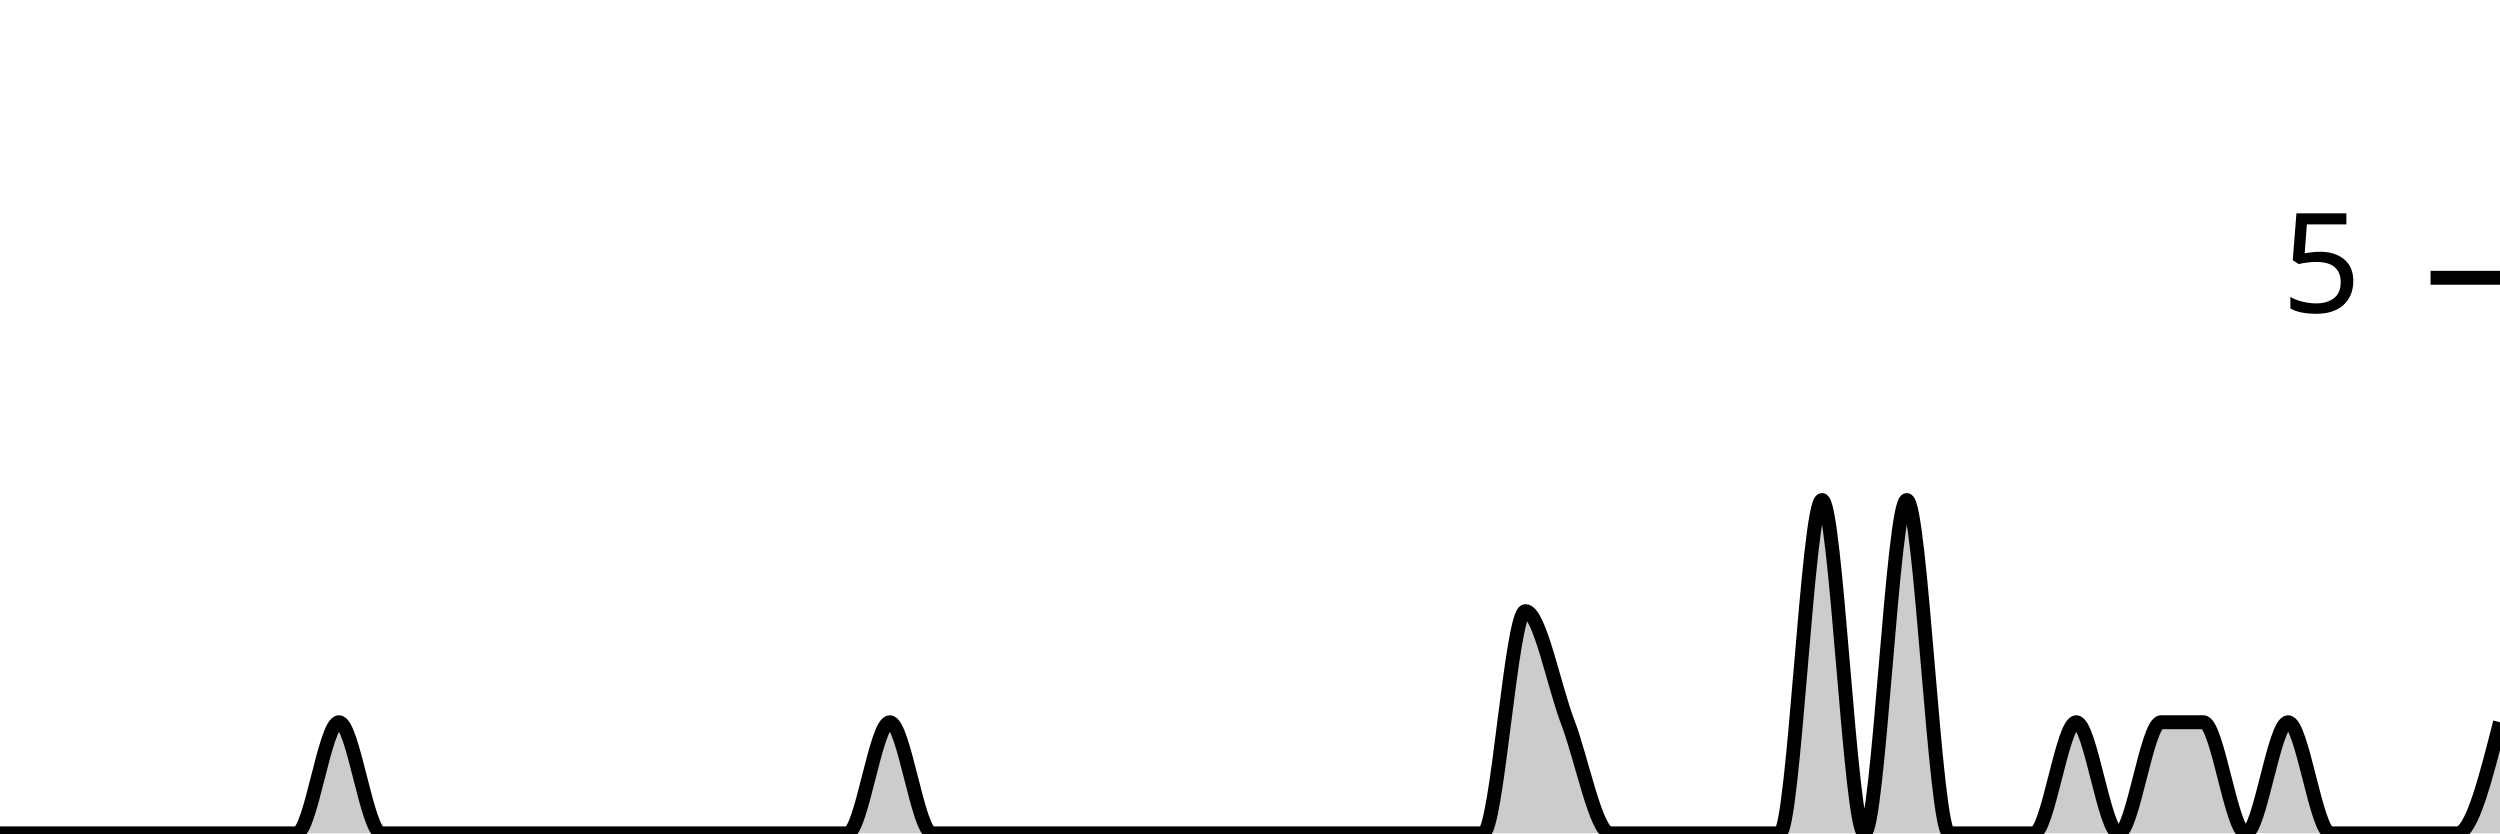
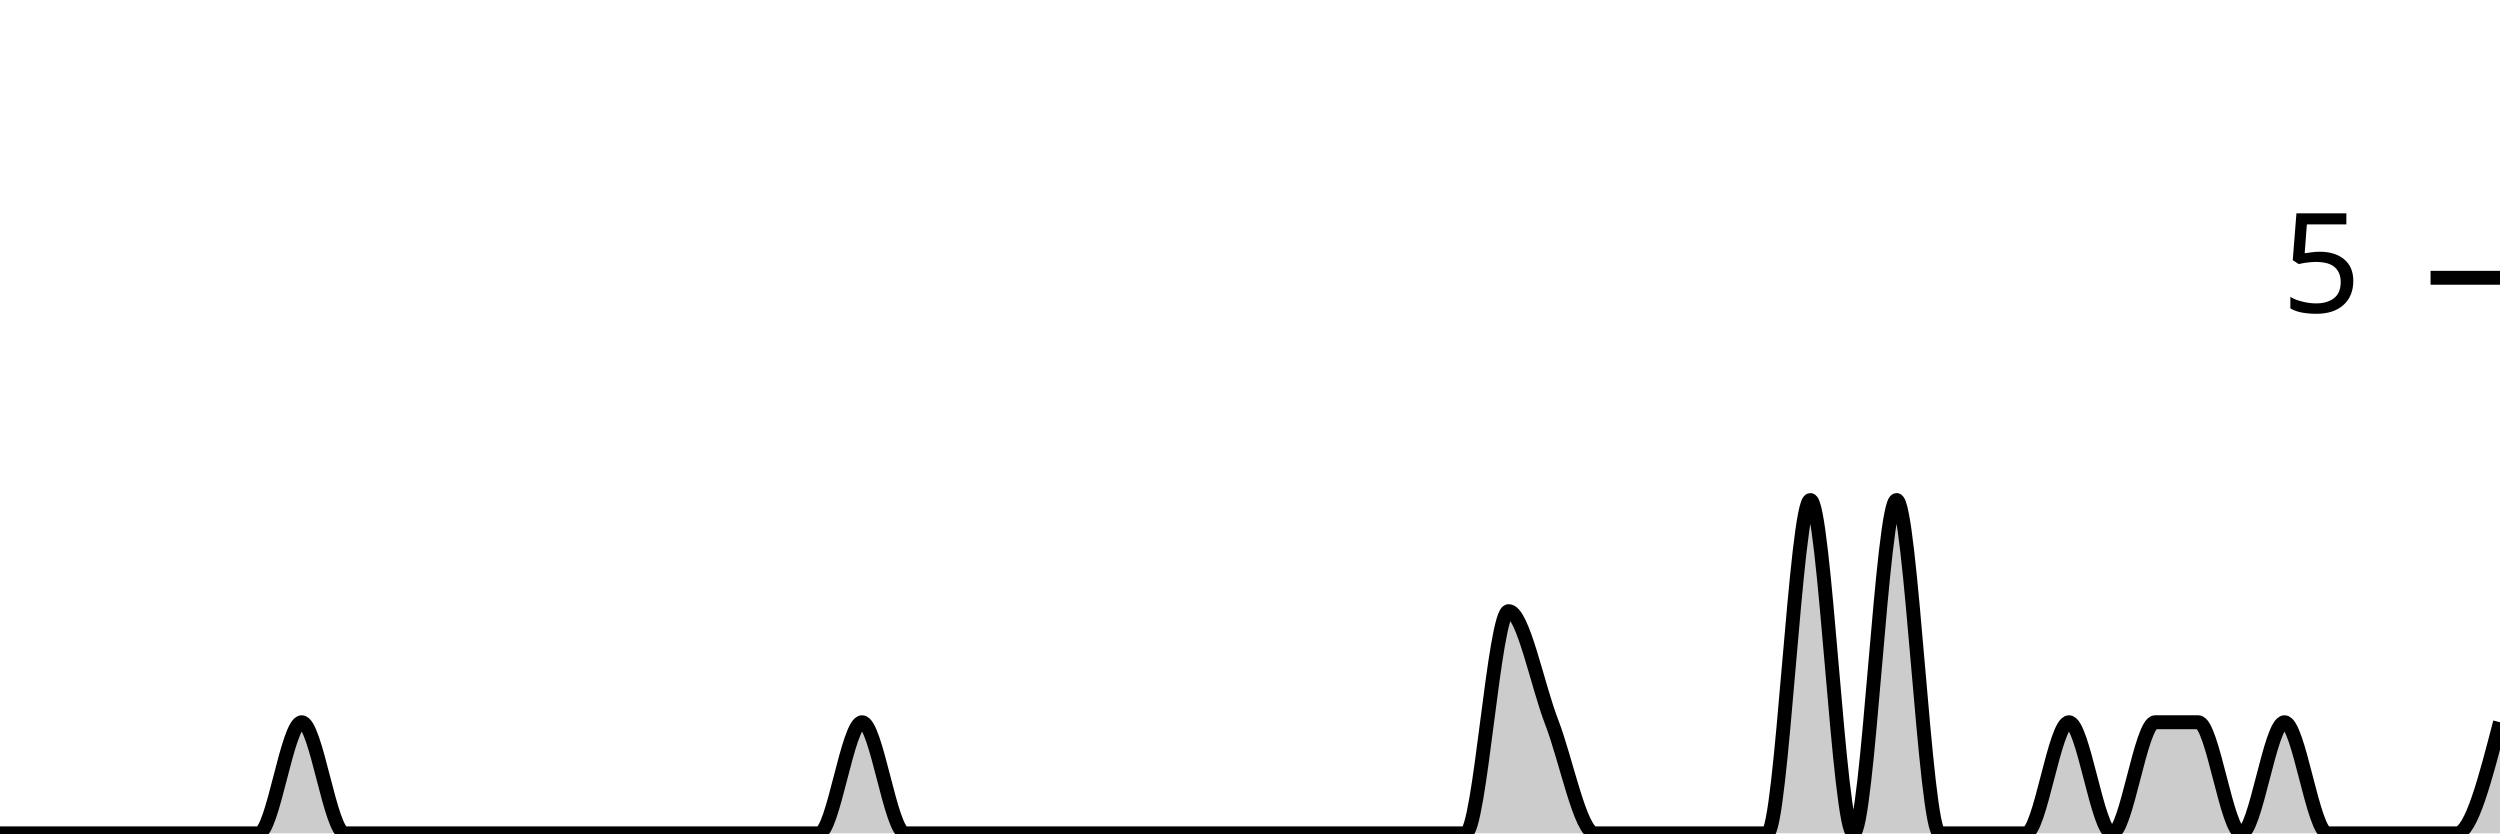
<svg xmlns="http://www.w3.org/2000/svg" viewBox="0 0 180 60">
  <g transform="translate(0,20)">
-     <path class="area" fill="rgba(0, 0, 0, 0.2)" d="M0,40C1.017,40,2.034,40,3.051,40C4.068,40,5.085,40,6.102,40C7.119,40,8.136,40,9.153,40C10.169,40,11.186,40,12.203,40C13.22,40,14.237,40,15.254,40C16.271,40,17.288,40,18.305,40C19.322,40,20.339,40,21.356,40C22.373,40,23.39,32,24.407,32C25.424,32,26.441,40,27.458,40C28.475,40,29.492,40,30.508,40C31.525,40,32.542,40,33.559,40C34.576,40,35.593,40,36.61,40C37.627,40,38.644,40,39.661,40C40.678,40,41.695,40,42.712,40C43.729,40,44.746,40,45.763,40C46.78,40,47.797,40,48.814,40C49.831,40,50.847,40,51.864,40C52.881,40,53.898,40,54.915,40C55.932,40,56.949,40,57.966,40C58.983,40,60,40,61.017,40C62.034,40,63.051,32,64.068,32C65.085,32,66.102,40,67.119,40C68.136,40,69.153,40,70.169,40C71.186,40,72.203,40,73.22,40C74.237,40,75.254,40,76.271,40C77.288,40,78.305,40,79.322,40C80.339,40,81.356,40,82.373,40C83.39,40,84.407,40,85.424,40C86.441,40,87.458,40,88.475,40C89.492,40,90.508,40,91.525,40C92.542,40,93.559,40,94.576,40C95.593,40,96.61,40,97.627,40C98.644,40,99.661,40,100.678,40C101.695,40,102.712,40,103.729,40C104.746,40,105.763,40,106.78,40C107.797,40,108.814,24,109.831,24C110.847,24,111.864,29.333,112.881,32C113.898,34.667,114.915,40,115.932,40C116.949,40,117.966,40,118.983,40C120,40,121.017,40,122.034,40C123.051,40,124.068,40,125.085,40C126.102,40,127.119,40,128.136,40C129.153,40,130.169,16,131.186,16C132.203,16,133.22,40,134.237,40C135.254,40,136.271,16,137.288,16C138.305,16,139.322,40,140.339,40C141.356,40,142.373,40,143.39,40C144.407,40,145.424,40,146.441,40C147.458,40,148.475,32,149.492,32C150.508,32,151.525,40,152.542,40C153.559,40,154.576,32,155.593,32C156.61,32,157.627,32,158.644,32C159.661,32,160.678,40,161.695,40C162.712,40,163.729,32,164.746,32C165.763,32,166.78,40,167.797,40C168.814,40,169.831,40,170.847,40C171.864,40,172.881,40,173.898,40C174.915,40,175.932,40,176.949,40C177.966,40,178.983,36,180,32L180,40C178.983,40,177.966,40,176.949,40C175.932,40,174.915,40,173.898,40C172.881,40,171.864,40,170.847,40C169.831,40,168.814,40,167.797,40C166.78,40,165.763,40,164.746,40C163.729,40,162.712,40,161.695,40C160.678,40,159.661,40,158.644,40C157.627,40,156.61,40,155.593,40C154.576,40,153.559,40,152.542,40C151.525,40,150.508,40,149.492,40C148.475,40,147.458,40,146.441,40C145.424,40,144.407,40,143.39,40C142.373,40,141.356,40,140.339,40C139.322,40,138.305,40,137.288,40C136.271,40,135.254,40,134.237,40C133.22,40,132.203,40,131.186,40C130.169,40,129.153,40,128.136,40C127.119,40,126.102,40,125.085,40C124.068,40,123.051,40,122.034,40C121.017,40,120,40,118.983,40C117.966,40,116.949,40,115.932,40C114.915,40,113.898,40,112.881,40C111.864,40,110.847,40,109.831,40C108.814,40,107.797,40,106.78,40C105.763,40,104.746,40,103.729,40C102.712,40,101.695,40,100.678,40C99.661,40,98.644,40,97.627,40C96.61,40,95.593,40,94.576,40C93.559,40,92.542,40,91.525,40C90.508,40,89.492,40,88.475,40C87.458,40,86.441,40,85.424,40C84.407,40,83.39,40,82.373,40C81.356,40,80.339,40,79.322,40C78.305,40,77.288,40,76.271,40C75.254,40,74.237,40,73.22,40C72.203,40,71.186,40,70.169,40C69.153,40,68.136,40,67.119,40C66.102,40,65.085,40,64.068,40C63.051,40,62.034,40,61.017,40C60,40,58.983,40,57.966,40C56.949,40,55.932,40,54.915,40C53.898,40,52.881,40,51.864,40C50.847,40,49.831,40,48.814,40C47.797,40,46.78,40,45.763,40C44.746,40,43.729,40,42.712,40C41.695,40,40.678,40,39.661,40C38.644,40,37.627,40,36.61,40C35.593,40,34.576,40,33.559,40C32.542,40,31.525,40,30.508,40C29.492,40,28.475,40,27.458,40C26.441,40,25.424,40,24.407,40C23.39,40,22.373,40,21.356,40C20.339,40,19.322,40,18.305,40C17.288,40,16.271,40,15.254,40C14.237,40,13.22,40,12.203,40C11.186,40,10.169,40,9.153,40C8.136,40,7.119,40,6.102,40C5.085,40,4.068,40,3.051,40C2.034,40,1.017,40,0,40Z" />
-     <path class="line" stroke="black" fill="none" d="M0,40C1.017,40,2.034,40,3.051,40C4.068,40,5.085,40,6.102,40C7.119,40,8.136,40,9.153,40C10.169,40,11.186,40,12.203,40C13.22,40,14.237,40,15.254,40C16.271,40,17.288,40,18.305,40C19.322,40,20.339,40,21.356,40C22.373,40,23.39,32,24.407,32C25.424,32,26.441,40,27.458,40C28.475,40,29.492,40,30.508,40C31.525,40,32.542,40,33.559,40C34.576,40,35.593,40,36.61,40C37.627,40,38.644,40,39.661,40C40.678,40,41.695,40,42.712,40C43.729,40,44.746,40,45.763,40C46.78,40,47.797,40,48.814,40C49.831,40,50.847,40,51.864,40C52.881,40,53.898,40,54.915,40C55.932,40,56.949,40,57.966,40C58.983,40,60,40,61.017,40C62.034,40,63.051,32,64.068,32C65.085,32,66.102,40,67.119,40C68.136,40,69.153,40,70.169,40C71.186,40,72.203,40,73.22,40C74.237,40,75.254,40,76.271,40C77.288,40,78.305,40,79.322,40C80.339,40,81.356,40,82.373,40C83.39,40,84.407,40,85.424,40C86.441,40,87.458,40,88.475,40C89.492,40,90.508,40,91.525,40C92.542,40,93.559,40,94.576,40C95.593,40,96.61,40,97.627,40C98.644,40,99.661,40,100.678,40C101.695,40,102.712,40,103.729,40C104.746,40,105.763,40,106.78,40C107.797,40,108.814,24,109.831,24C110.847,24,111.864,29.333,112.881,32C113.898,34.667,114.915,40,115.932,40C116.949,40,117.966,40,118.983,40C120,40,121.017,40,122.034,40C123.051,40,124.068,40,125.085,40C126.102,40,127.119,40,128.136,40C129.153,40,130.169,16,131.186,16C132.203,16,133.22,40,134.237,40C135.254,40,136.271,16,137.288,16C138.305,16,139.322,40,140.339,40C141.356,40,142.373,40,143.39,40C144.407,40,145.424,40,146.441,40C147.458,40,148.475,32,149.492,32C150.508,32,151.525,40,152.542,40C153.559,40,154.576,32,155.593,32C156.61,32,157.627,32,158.644,32C159.661,32,160.678,40,161.695,40C162.712,40,163.729,32,164.746,32C165.763,32,166.78,40,167.797,40C168.814,40,169.831,40,170.847,40C171.864,40,172.881,40,173.898,40C174.915,40,175.932,40,176.949,40C177.966,40,178.983,36,180,32" />
+     <path class="area" fill="rgba(0, 0, 0, 0.2)" d="M0,40C1.034,40,2.069,40,3.103,40C4.138,40,5.172,40,6.207,40C7.241,40,8.276,40,9.31,40C10.345,40,11.379,40,12.414,40C13.448,40,14.483,40,15.517,40C16.552,40,17.586,40,18.621,40C19.655,40,20.69,32,21.724,32C22.759,32,23.793,40,24.828,40C25.862,40,26.897,40,27.931,40C28.966,40,30,40,31.034,40C32.069,40,33.103,40,34.138,40C35.172,40,36.207,40,37.241,40C38.276,40,39.31,40,40.345,40C41.379,40,42.414,40,43.448,40C44.483,40,45.517,40,46.552,40C47.586,40,48.621,40,49.655,40C50.69,40,51.724,40,52.759,40C53.793,40,54.828,40,55.862,40C56.897,40,57.931,40,58.966,40C60,40,61.034,32,62.069,32C63.103,32,64.138,40,65.172,40C66.207,40,67.241,40,68.276,40C69.31,40,70.345,40,71.379,40C72.414,40,73.448,40,74.483,40C75.517,40,76.552,40,77.586,40C78.621,40,79.655,40,80.69,40C81.724,40,82.759,40,83.793,40C84.828,40,85.862,40,86.897,40C87.931,40,88.966,40,90,40C91.034,40,92.069,40,93.103,40C94.138,40,95.172,40,96.207,40C97.241,40,98.276,40,99.31,40C100.345,40,101.379,40,102.414,40C103.448,40,104.483,40,105.517,40C106.552,40,107.586,24,108.621,24C109.655,24,110.69,29.333,111.724,32C112.759,34.667,113.793,40,114.828,40C115.862,40,116.897,40,117.931,40C118.966,40,120,40,121.034,40C122.069,40,123.103,40,124.138,40C125.172,40,126.207,40,127.241,40C128.276,40,129.31,16,130.345,16C131.379,16,132.414,40,133.448,40C134.483,40,135.517,16,136.552,16C137.586,16,138.621,40,139.655,40C140.69,40,141.724,40,142.759,40C143.793,40,144.828,40,145.862,40C146.897,40,147.931,32,148.966,32C150,32,151.034,40,152.069,40C153.103,40,154.138,32,155.172,32C156.207,32,157.241,32,158.276,32C159.31,32,160.345,40,161.379,40C162.414,40,163.448,32,164.483,32C165.517,32,166.552,40,167.586,40C168.621,40,169.655,40,170.69,40C171.724,40,172.759,40,173.793,40C174.828,40,175.862,40,176.897,40C177.931,40,178.966,36,180,32L180,40C178.966,40,177.931,40,176.897,40C175.862,40,174.828,40,173.793,40C172.759,40,171.724,40,170.69,40C169.655,40,168.621,40,167.586,40C166.552,40,165.517,40,164.483,40C163.448,40,162.414,40,161.379,40C160.345,40,159.31,40,158.276,40C157.241,40,156.207,40,155.172,40C154.138,40,153.103,40,152.069,40C151.034,40,150,40,148.966,40C147.931,40,146.897,40,145.862,40C144.828,40,143.793,40,142.759,40C141.724,40,140.69,40,139.655,40C138.621,40,137.586,40,136.552,40C135.517,40,134.483,40,133.448,40C132.414,40,131.379,40,130.345,40C129.31,40,128.276,40,127.241,40C126.207,40,125.172,40,124.138,40C123.103,40,122.069,40,121.034,40C120,40,118.966,40,117.931,40C116.897,40,115.862,40,114.828,40C113.793,40,112.759,40,111.724,40C110.69,40,109.655,40,108.621,40C107.586,40,106.552,40,105.517,40C104.483,40,103.448,40,102.414,40C101.379,40,100.345,40,99.31,40C98.276,40,97.241,40,96.207,40C95.172,40,94.138,40,93.103,40C92.069,40,91.034,40,90,40C88.966,40,87.931,40,86.897,40C85.862,40,84.828,40,83.793,40C82.759,40,81.724,40,80.69,40C79.655,40,78.621,40,77.586,40C76.552,40,75.517,40,74.483,40C73.448,40,72.414,40,71.379,40C70.345,40,69.31,40,68.276,40C67.241,40,66.207,40,65.172,40C64.138,40,63.103,40,62.069,40C61.034,40,60,40,58.966,40C57.931,40,56.897,40,55.862,40C54.828,40,53.793,40,52.759,40C51.724,40,50.69,40,49.655,40C48.621,40,47.586,40,46.552,40C45.517,40,44.483,40,43.448,40C42.414,40,41.379,40,40.345,40C39.31,40,38.276,40,37.241,40C36.207,40,35.172,40,34.138,40C33.103,40,32.069,40,31.034,40C30,40,28.966,40,27.931,40C26.897,40,25.862,40,24.828,40C23.793,40,22.759,40,21.724,40C20.69,40,19.655,40,18.621,40C17.586,40,16.552,40,15.517,40C14.483,40,13.448,40,12.414,40C11.379,40,10.345,40,9.31,40C8.276,40,7.241,40,6.207,40C5.172,40,4.138,40,3.103,40C2.069,40,1.034,40,0,40Z" />
+     <path class="line" stroke="black" fill="none" d="M0,40C1.034,40,2.069,40,3.103,40C4.138,40,5.172,40,6.207,40C7.241,40,8.276,40,9.31,40C10.345,40,11.379,40,12.414,40C13.448,40,14.483,40,15.517,40C16.552,40,17.586,40,18.621,40C19.655,40,20.69,32,21.724,32C22.759,32,23.793,40,24.828,40C25.862,40,26.897,40,27.931,40C28.966,40,30,40,31.034,40C32.069,40,33.103,40,34.138,40C35.172,40,36.207,40,37.241,40C38.276,40,39.31,40,40.345,40C41.379,40,42.414,40,43.448,40C44.483,40,45.517,40,46.552,40C47.586,40,48.621,40,49.655,40C50.69,40,51.724,40,52.759,40C53.793,40,54.828,40,55.862,40C56.897,40,57.931,40,58.966,40C60,40,61.034,32,62.069,32C63.103,32,64.138,40,65.172,40C66.207,40,67.241,40,68.276,40C69.31,40,70.345,40,71.379,40C72.414,40,73.448,40,74.483,40C75.517,40,76.552,40,77.586,40C78.621,40,79.655,40,80.69,40C81.724,40,82.759,40,83.793,40C84.828,40,85.862,40,86.897,40C87.931,40,88.966,40,90,40C91.034,40,92.069,40,93.103,40C94.138,40,95.172,40,96.207,40C97.241,40,98.276,40,99.31,40C100.345,40,101.379,40,102.414,40C103.448,40,104.483,40,105.517,40C106.552,40,107.586,24,108.621,24C109.655,24,110.69,29.333,111.724,32C112.759,34.667,113.793,40,114.828,40C115.862,40,116.897,40,117.931,40C118.966,40,120,40,121.034,40C122.069,40,123.103,40,124.138,40C125.172,40,126.207,40,127.241,40C128.276,40,129.31,16,130.345,16C131.379,16,132.414,40,133.448,40C134.483,40,135.517,16,136.552,16C137.586,16,138.621,40,139.655,40C140.69,40,141.724,40,142.759,40C143.793,40,144.828,40,145.862,40C146.897,40,147.931,32,148.966,32C150,32,151.034,40,152.069,40C153.103,40,154.138,32,155.172,32C156.207,32,157.241,32,158.276,32C159.31,32,160.345,40,161.379,40C162.414,40,163.448,32,164.483,32C165.517,32,166.552,40,167.586,40C168.621,40,169.655,40,170.69,40C171.724,40,172.759,40,173.793,40C174.828,40,175.862,40,176.897,40C177.931,40,178.966,36,180,32" />
    <path class="axis-ceiling" stroke-width="1" stroke="black" fill="none" d="M175,0L180,0" />
    <text class="axis-ceiling-label" font-family="sans-serif" text-anchor="end" font-size="10px" x="170" y="2.5">5</text>
  </g>
</svg>
